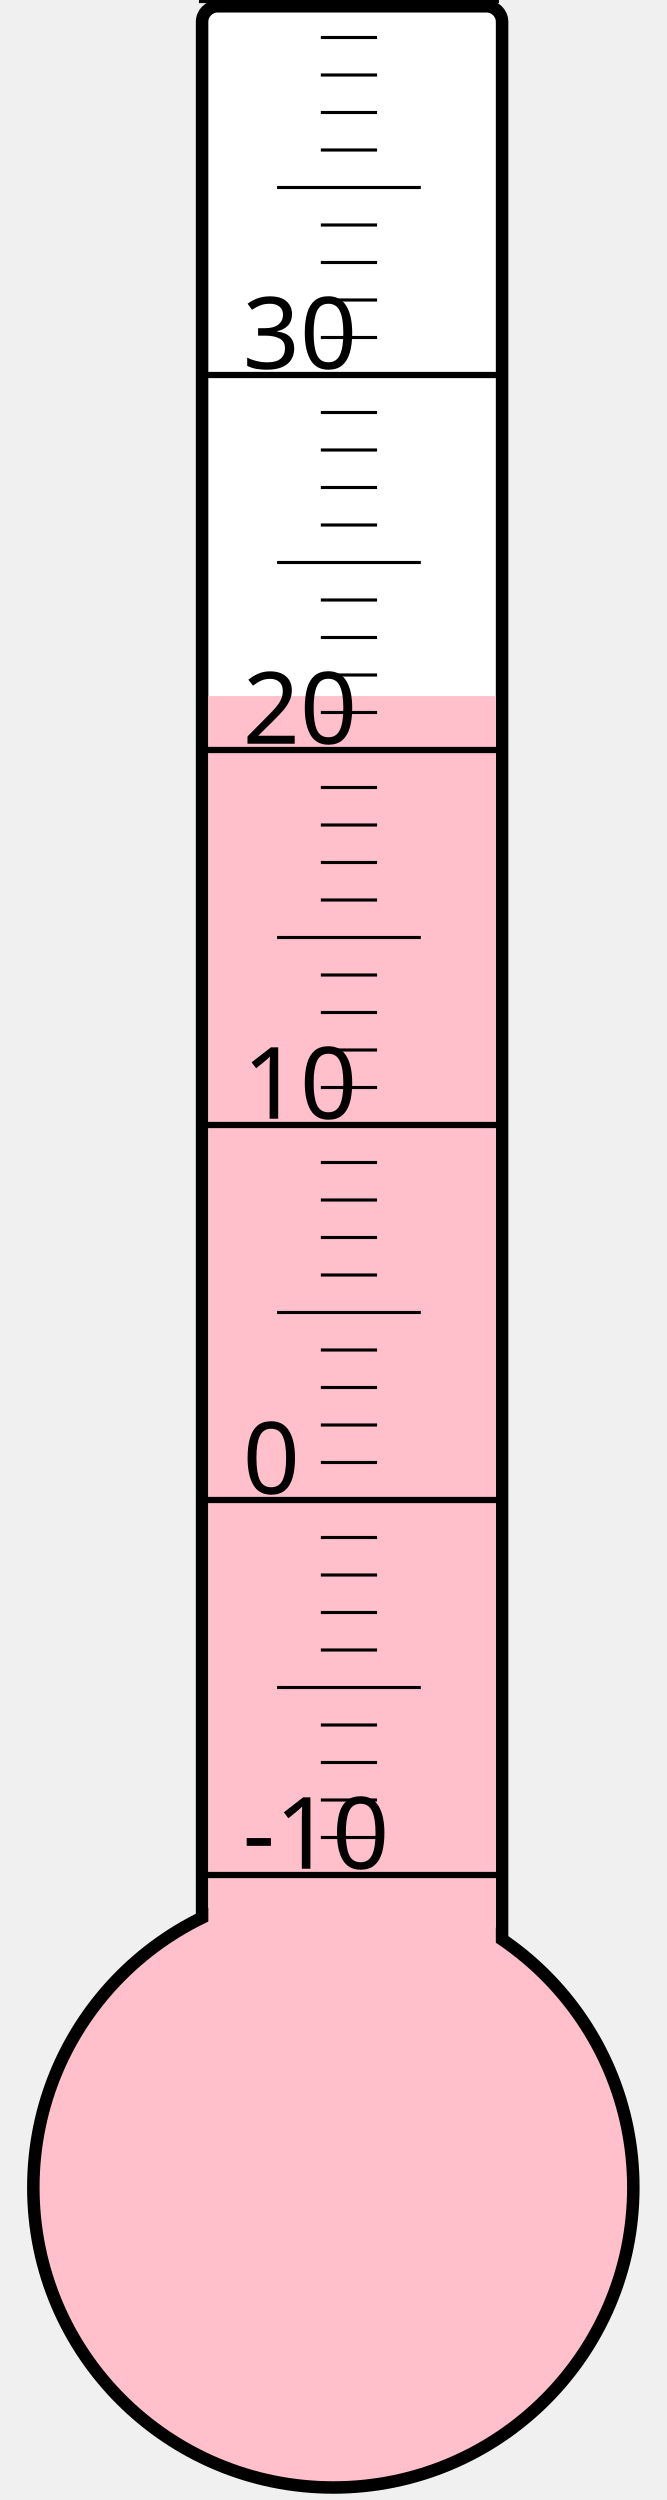
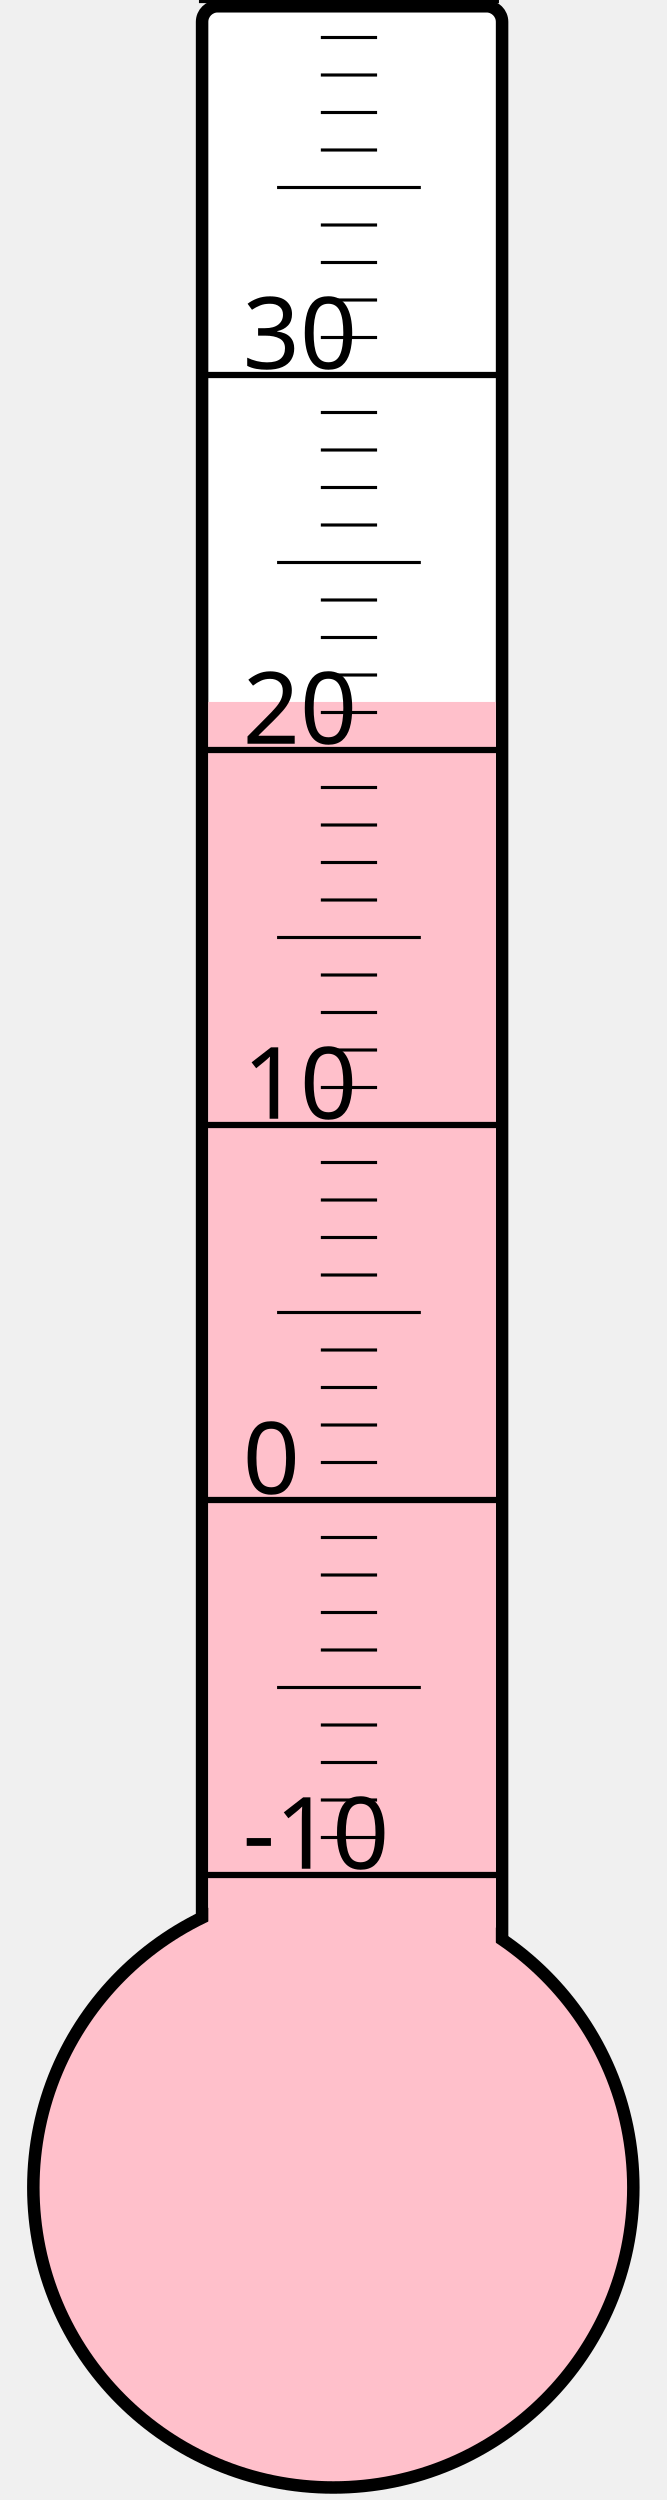
<svg xmlns="http://www.w3.org/2000/svg" width="40px" height="150px" viewBox="0 0 200 800">
  <rect width="200" height="800" x="0" y="0" style="fill: #ffffeb; fill-opacity: 0;" />
  <rect width="96" height="680" x="58" y="2" rx="5" ry="5" style="fill: white; fill-opacity: 1; stroke: black; stroke-width: 4;" />
  <circle cx="100" cy="700" r="96" style="fill: pink; stroke: black; stroke-width: 4;" />
-   <rect width="92" height="477.25" x="60" y="222.75" style="fill: pink; fill-opacity: 1; stroke-width: 0;" />
+   <rect width="92" height="475.375" x="60" y="224.625" style="fill: pink; fill-opacity: 1; stroke-width: 0;" />
  <text x="71" y="598" style="font-family: sans-serif; font-size: 24pt;">-10</text>
  <text x="71" y="478" style="font-family: sans-serif; font-size: 24pt;">0</text>
  <text x="71" y="358" style="font-family: sans-serif; font-size: 24pt;">10</text>
  <text x="71" y="238" style="font-family: sans-serif; font-size: 24pt;">20</text>
  <text x="71" y="118" style="font-family: sans-serif; font-size: 24pt;">30</text>
  <g style="stroke: black;">
    <line x1="57" y1="600" x2="153" y2="600" style="stroke-width: 2;" />
    <line x1="96" y1="588" x2="114" y2="588" style="stroke-width: 1;" />
    <line x1="96" y1="576" x2="114" y2="576" style="stroke-width: 1;" />
    <line x1="96" y1="564" x2="114" y2="564" style="stroke-width: 1;" />
    <line x1="96" y1="552" x2="114" y2="552" style="stroke-width: 1;" />
    <line x1="82" y1="540" x2="128" y2="540" style="stroke-width: 1;" />
    <line x1="96" y1="528" x2="114" y2="528" style="stroke-width: 1;" />
    <line x1="96" y1="516" x2="114" y2="516" style="stroke-width: 1;" />
    <line x1="96" y1="504" x2="114" y2="504" style="stroke-width: 1;" />
    <line x1="96" y1="492" x2="114" y2="492" style="stroke-width: 1;" />
    <line x1="57" y1="480" x2="153" y2="480" style="stroke-width: 2;" />
    <line x1="96" y1="468" x2="114" y2="468" style="stroke-width: 1;" />
    <line x1="96" y1="456" x2="114" y2="456" style="stroke-width: 1;" />
    <line x1="96" y1="444" x2="114" y2="444" style="stroke-width: 1;" />
    <line x1="96" y1="432" x2="114" y2="432" style="stroke-width: 1;" />
    <line x1="82" y1="420" x2="128" y2="420" style="stroke-width: 1;" />
    <line x1="96" y1="408" x2="114" y2="408" style="stroke-width: 1;" />
    <line x1="96" y1="396" x2="114" y2="396" style="stroke-width: 1;" />
    <line x1="96" y1="384" x2="114" y2="384" style="stroke-width: 1;" />
    <line x1="96" y1="372" x2="114" y2="372" style="stroke-width: 1;" />
    <line x1="57" y1="360" x2="153" y2="360" style="stroke-width: 2;" />
    <line x1="96" y1="348" x2="114" y2="348" style="stroke-width: 1;" />
    <line x1="96" y1="336" x2="114" y2="336" style="stroke-width: 1;" />
    <line x1="96" y1="324" x2="114" y2="324" style="stroke-width: 1;" />
    <line x1="96" y1="312" x2="114" y2="312" style="stroke-width: 1;" />
    <line x1="82" y1="300" x2="128" y2="300" style="stroke-width: 1;" />
    <line x1="96" y1="288" x2="114" y2="288" style="stroke-width: 1;" />
    <line x1="96" y1="276" x2="114" y2="276" style="stroke-width: 1;" />
    <line x1="96" y1="264" x2="114" y2="264" style="stroke-width: 1;" />
    <line x1="96" y1="252" x2="114" y2="252" style="stroke-width: 1;" />
    <line x1="57" y1="240" x2="153" y2="240" style="stroke-width: 2;" />
    <line x1="96" y1="228" x2="114" y2="228" style="stroke-width: 1;" />
    <line x1="96" y1="216" x2="114" y2="216" style="stroke-width: 1;" />
    <line x1="96" y1="204" x2="114" y2="204" style="stroke-width: 1;" />
    <line x1="96" y1="192" x2="114" y2="192" style="stroke-width: 1;" />
    <line x1="82" y1="180" x2="128" y2="180" style="stroke-width: 1;" />
    <line x1="96" y1="168" x2="114" y2="168" style="stroke-width: 1;" />
    <line x1="96" y1="156" x2="114" y2="156" style="stroke-width: 1;" />
    <line x1="96" y1="144" x2="114" y2="144" style="stroke-width: 1;" />
    <line x1="96" y1="132" x2="114" y2="132" style="stroke-width: 1;" />
    <line x1="57" y1="120" x2="153" y2="120" style="stroke-width: 2;" />
    <line x1="96" y1="108" x2="114" y2="108" style="stroke-width: 1;" />
    <line x1="96" y1="96" x2="114" y2="96" style="stroke-width: 1;" />
    <line x1="96" y1="84" x2="114" y2="84" style="stroke-width: 1;" />
    <line x1="96" y1="72" x2="114" y2="72" style="stroke-width: 1;" />
    <line x1="82" y1="60" x2="128" y2="60" style="stroke-width: 1;" />
    <line x1="96" y1="48" x2="114" y2="48" style="stroke-width: 1;" />
    <line x1="96" y1="36" x2="114" y2="36" style="stroke-width: 1;" />
    <line x1="96" y1="24" x2="114" y2="24" style="stroke-width: 1;" />
    <line x1="96" y1="12" x2="114" y2="12" style="stroke-width: 1;" />
    <line x1="57" y1="0" x2="153" y2="0" style="stroke-width: 2;" />
  </g>
</svg>
